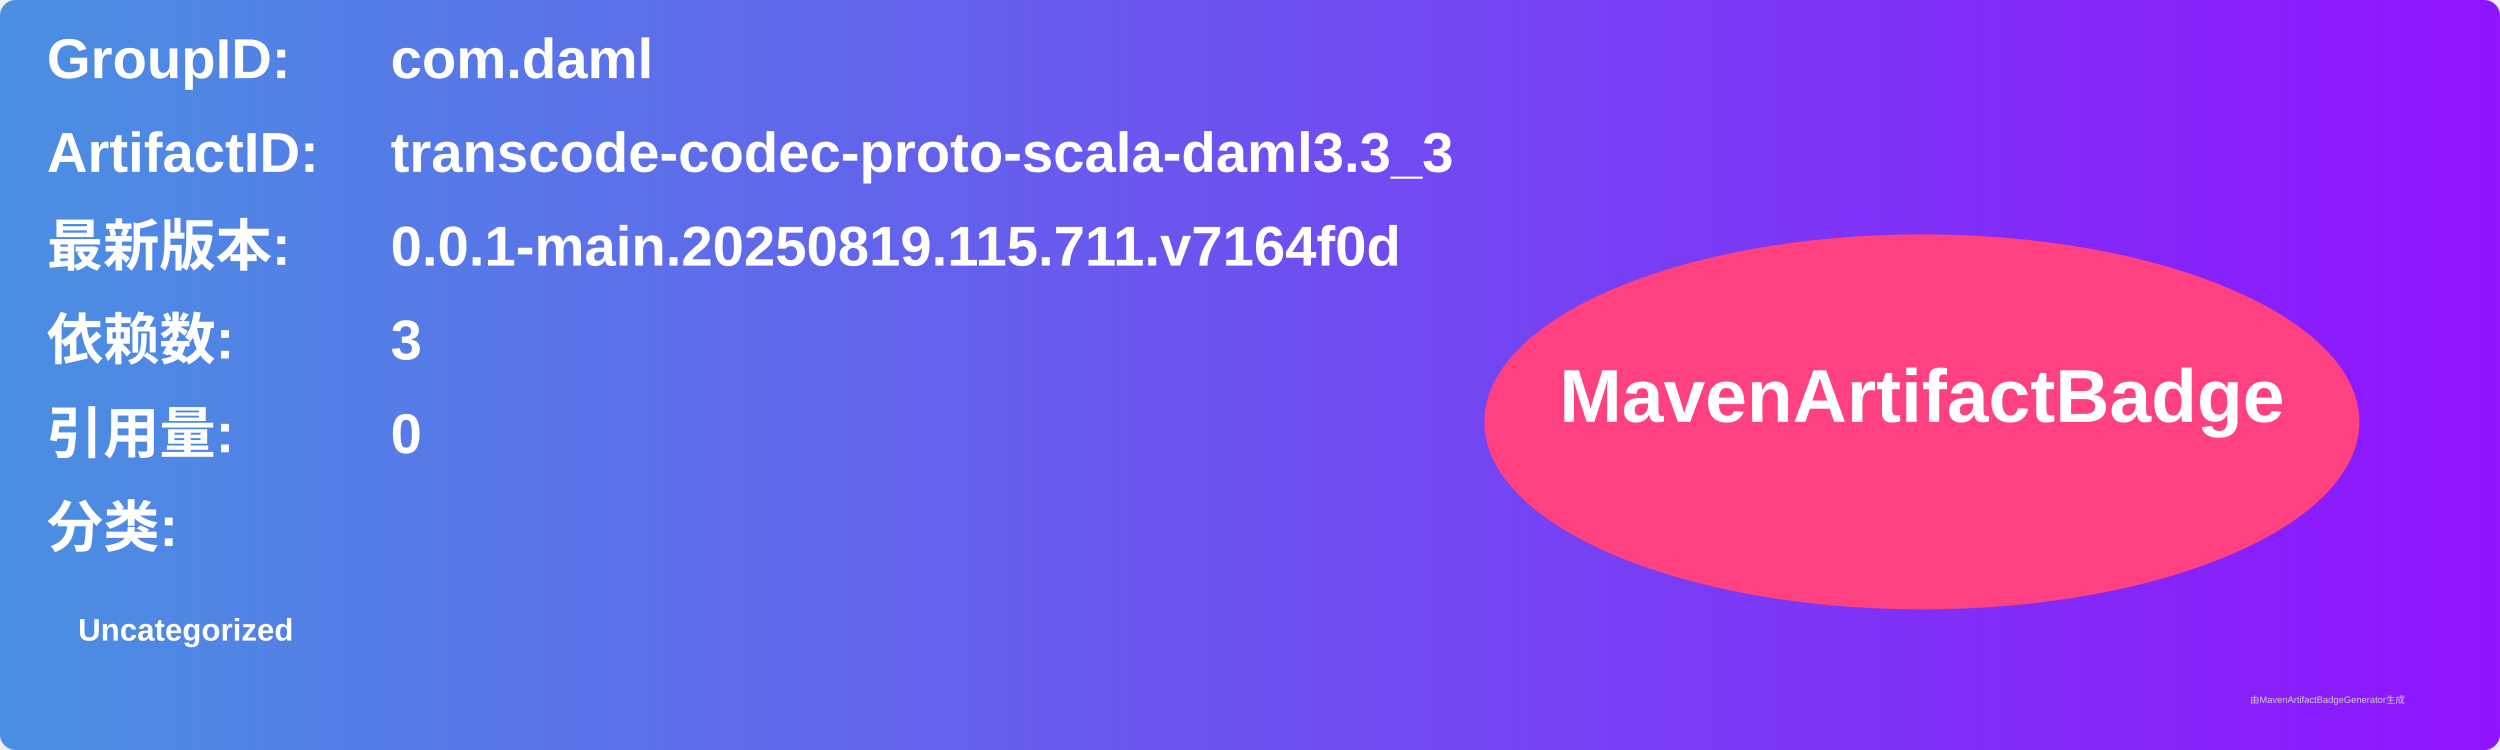
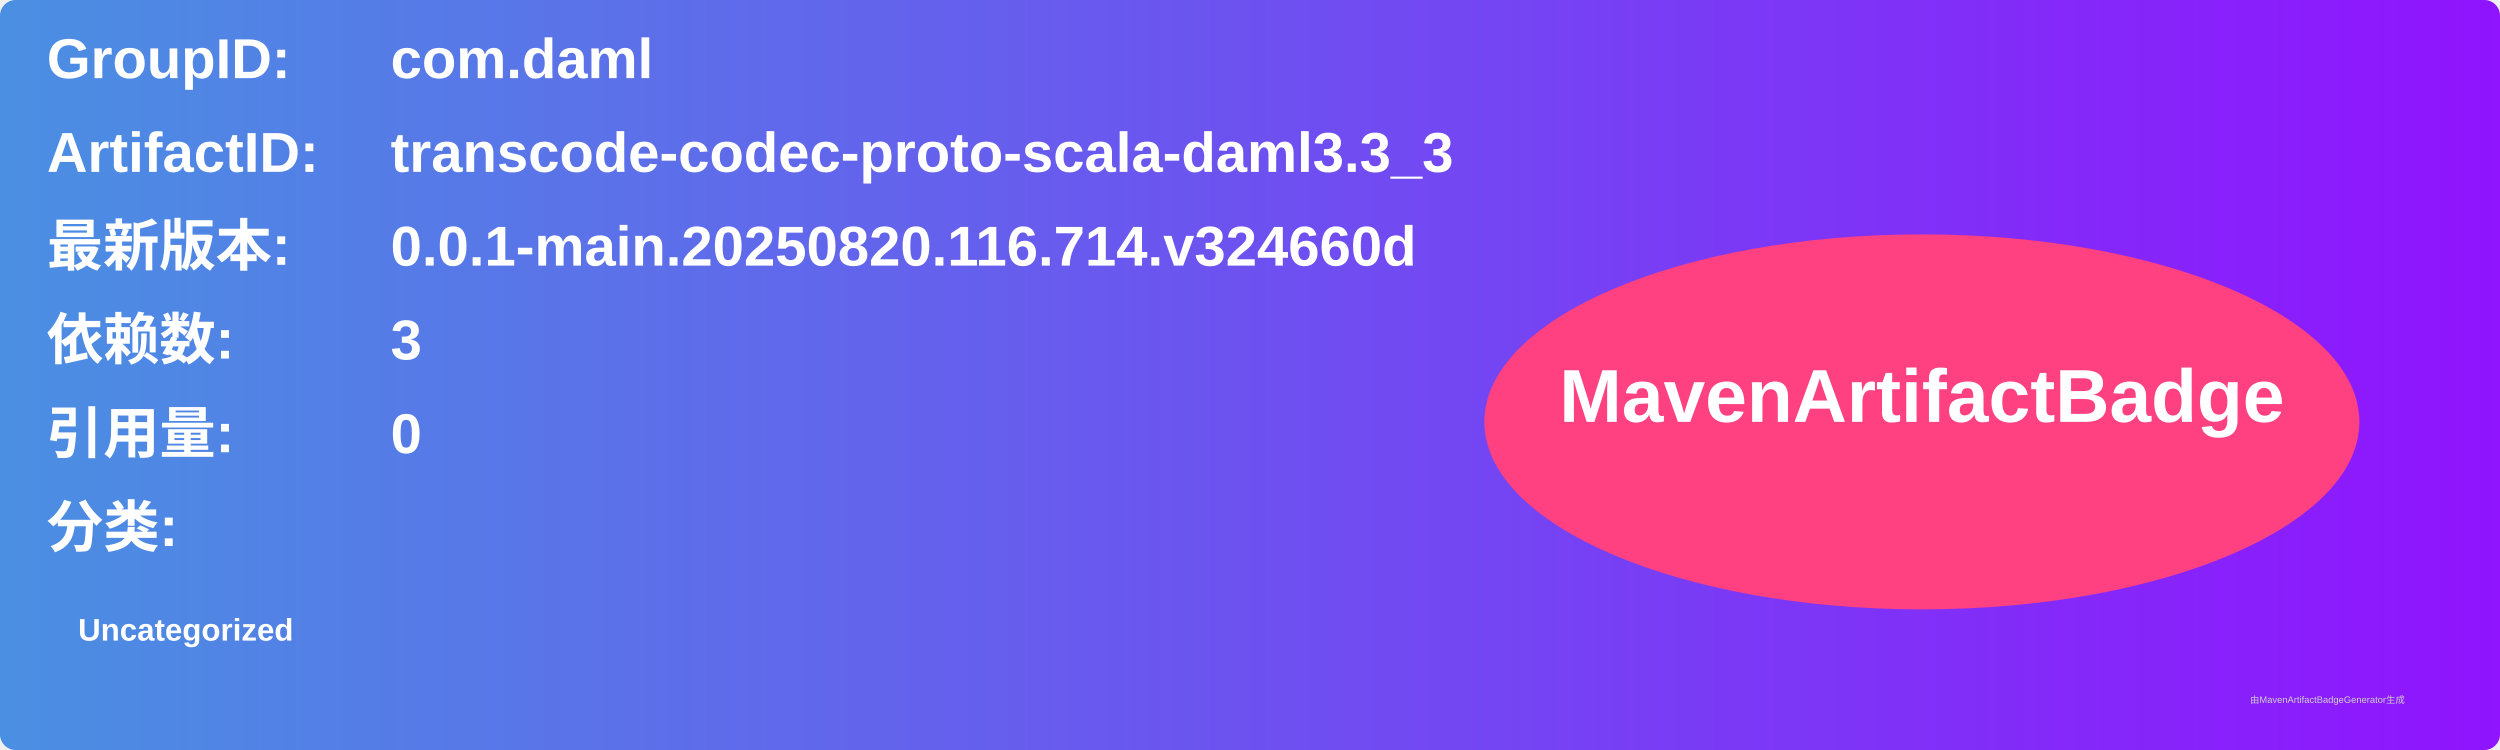
<svg xmlns="http://www.w3.org/2000/svg" width="800" height="240" viewBox="0 0 800 240">
  <linearGradient id="grad" x1="0%" y1="0%" x2="100%" y2="0%">
    <stop offset="0%" stop-color="#4a90e2" />
    <stop offset="100%" stop-color="#9013fe" />
  </linearGradient>
  <rect width="100%" height="100%" rx="5" ry="5" fill="url(#grad)" />
  <g transform="translate(15, 15)">
    <text x="0" y="10" font-family="Arial" font-size="18" fill="white" font-weight="bold" width="260">GroupID:</text>
    <text x="110" y="10" font-family="Arial" font-size="18" fill="white" font-weight="bold" width="460">com.daml</text>
    <text x="0" y="40" font-family="Arial" font-size="18" fill="white" font-weight="bold" width="260">ArtifactID:</text>
    <text x="110" y="40" font-family="Arial" font-size="18" fill="white" font-weight="bold" width="460">transcode-codec-proto-scala-daml3.3_3</text>
    <text x="0" y="70" font-family="Arial" font-size="18" fill="white" font-weight="bold">最新版本:</text>
    <text x="110" y="70" font-family="Arial" font-size="18" fill="white" font-weight="bold">
-       <tspan font-weight="bold">0.0.1-main.20250819.115.711.v7164f0d</tspan>
+       <tspan font-weight="bold">0.0.1-main.20250820.116.714.v324660d</tspan>
    </text>
    <text x="0" y="100" font-family="Arial" font-size="18" fill="white" font-weight="bold">依赖数: </text>
    <text x="110" y="100" font-family="Arial" font-size="18" fill="white">
      <tspan font-weight="bold">3</tspan>
    </text>
    <text x="0" y="130" font-family="Arial" font-size="18" fill="white" font-weight="bold">引用量: </text>
    <text x="110" y="130" font-family="Arial" font-size="18" fill="white">
      <tspan font-weight="bold">0</tspan>
    </text>
    <text x="0" y="160" font-family="Arial" font-size="18" fill="white" font-weight="bold">分类:</text>
    <text x="10" y="190" font-family="Arial" font-size="10" fill="white">
      <tspan font-weight="bold">Uncategorized</tspan>
    </text>
    <ellipse cx="600" cy="120" rx="140" ry="60" fill="#ff4081" />
    <text x="600" y="120" text-anchor="middle" font-family="Arial" font-size="24" fill="white" font-weight="bold">MavenArtifactBadge</text>
  </g>
  <text x="720" y="225" font-family="Arial" font-size="3" fill="#d0d0d0">由MavenArtifactBadgeGenerator生成</text>
</svg>
